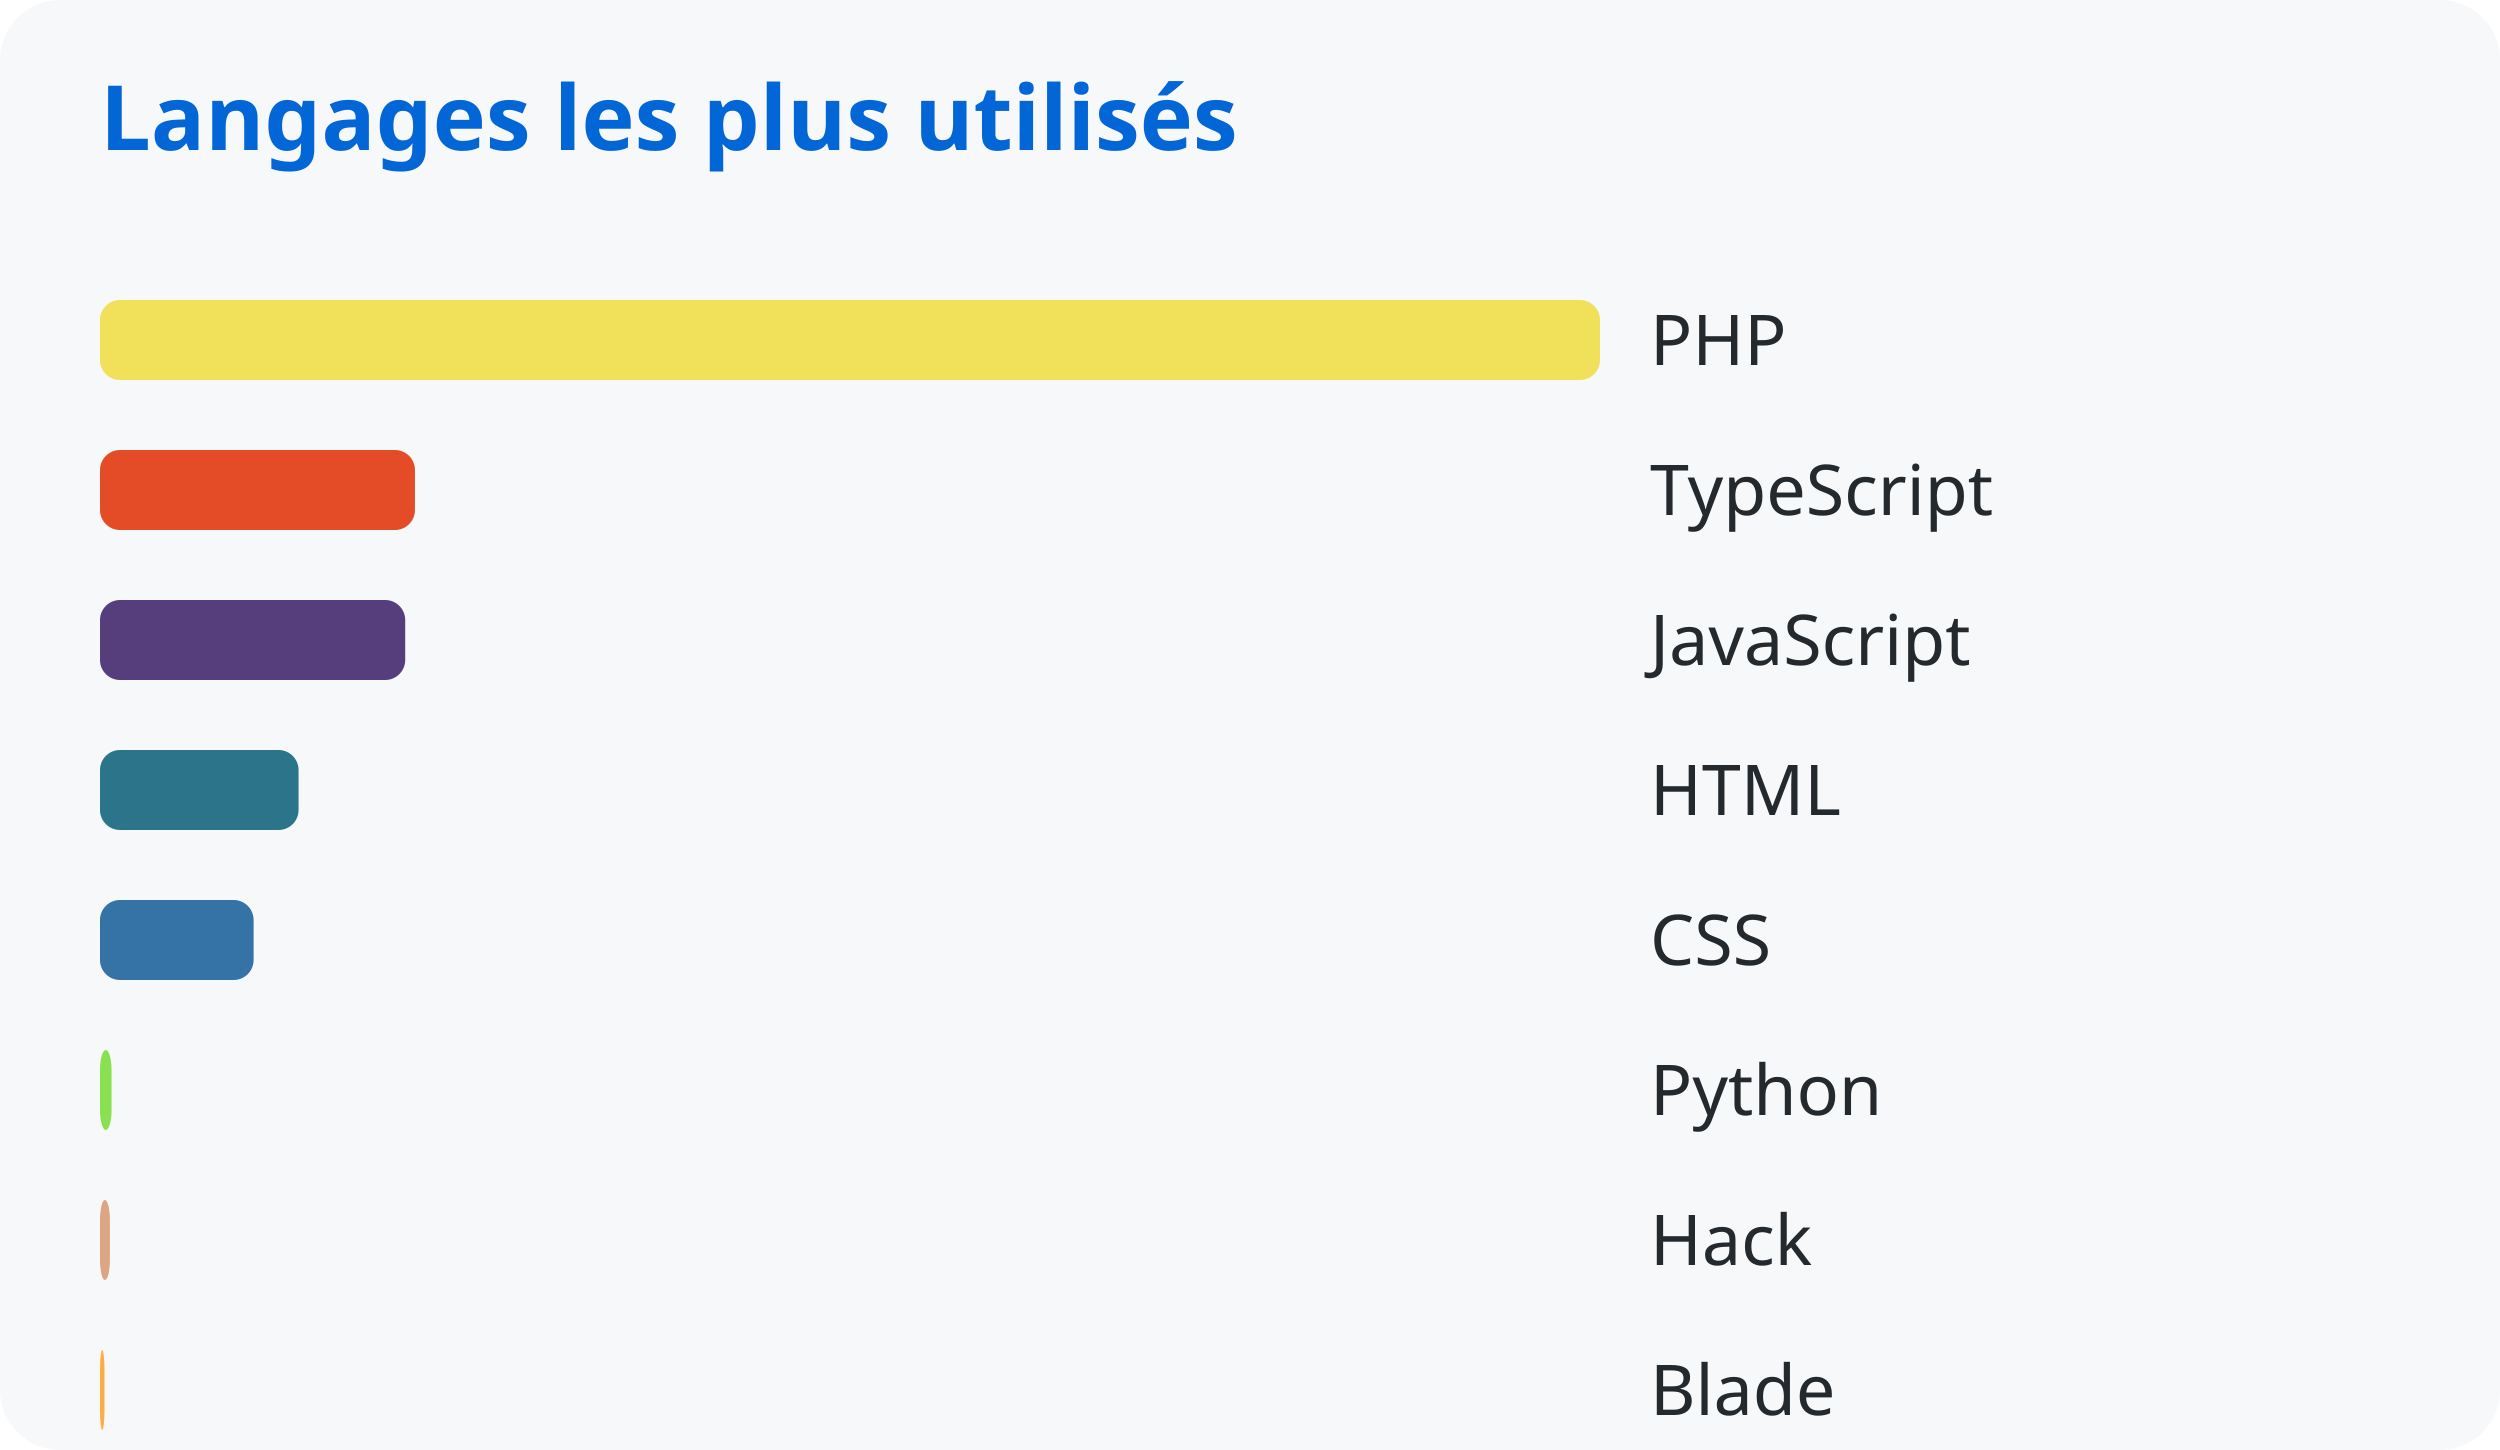
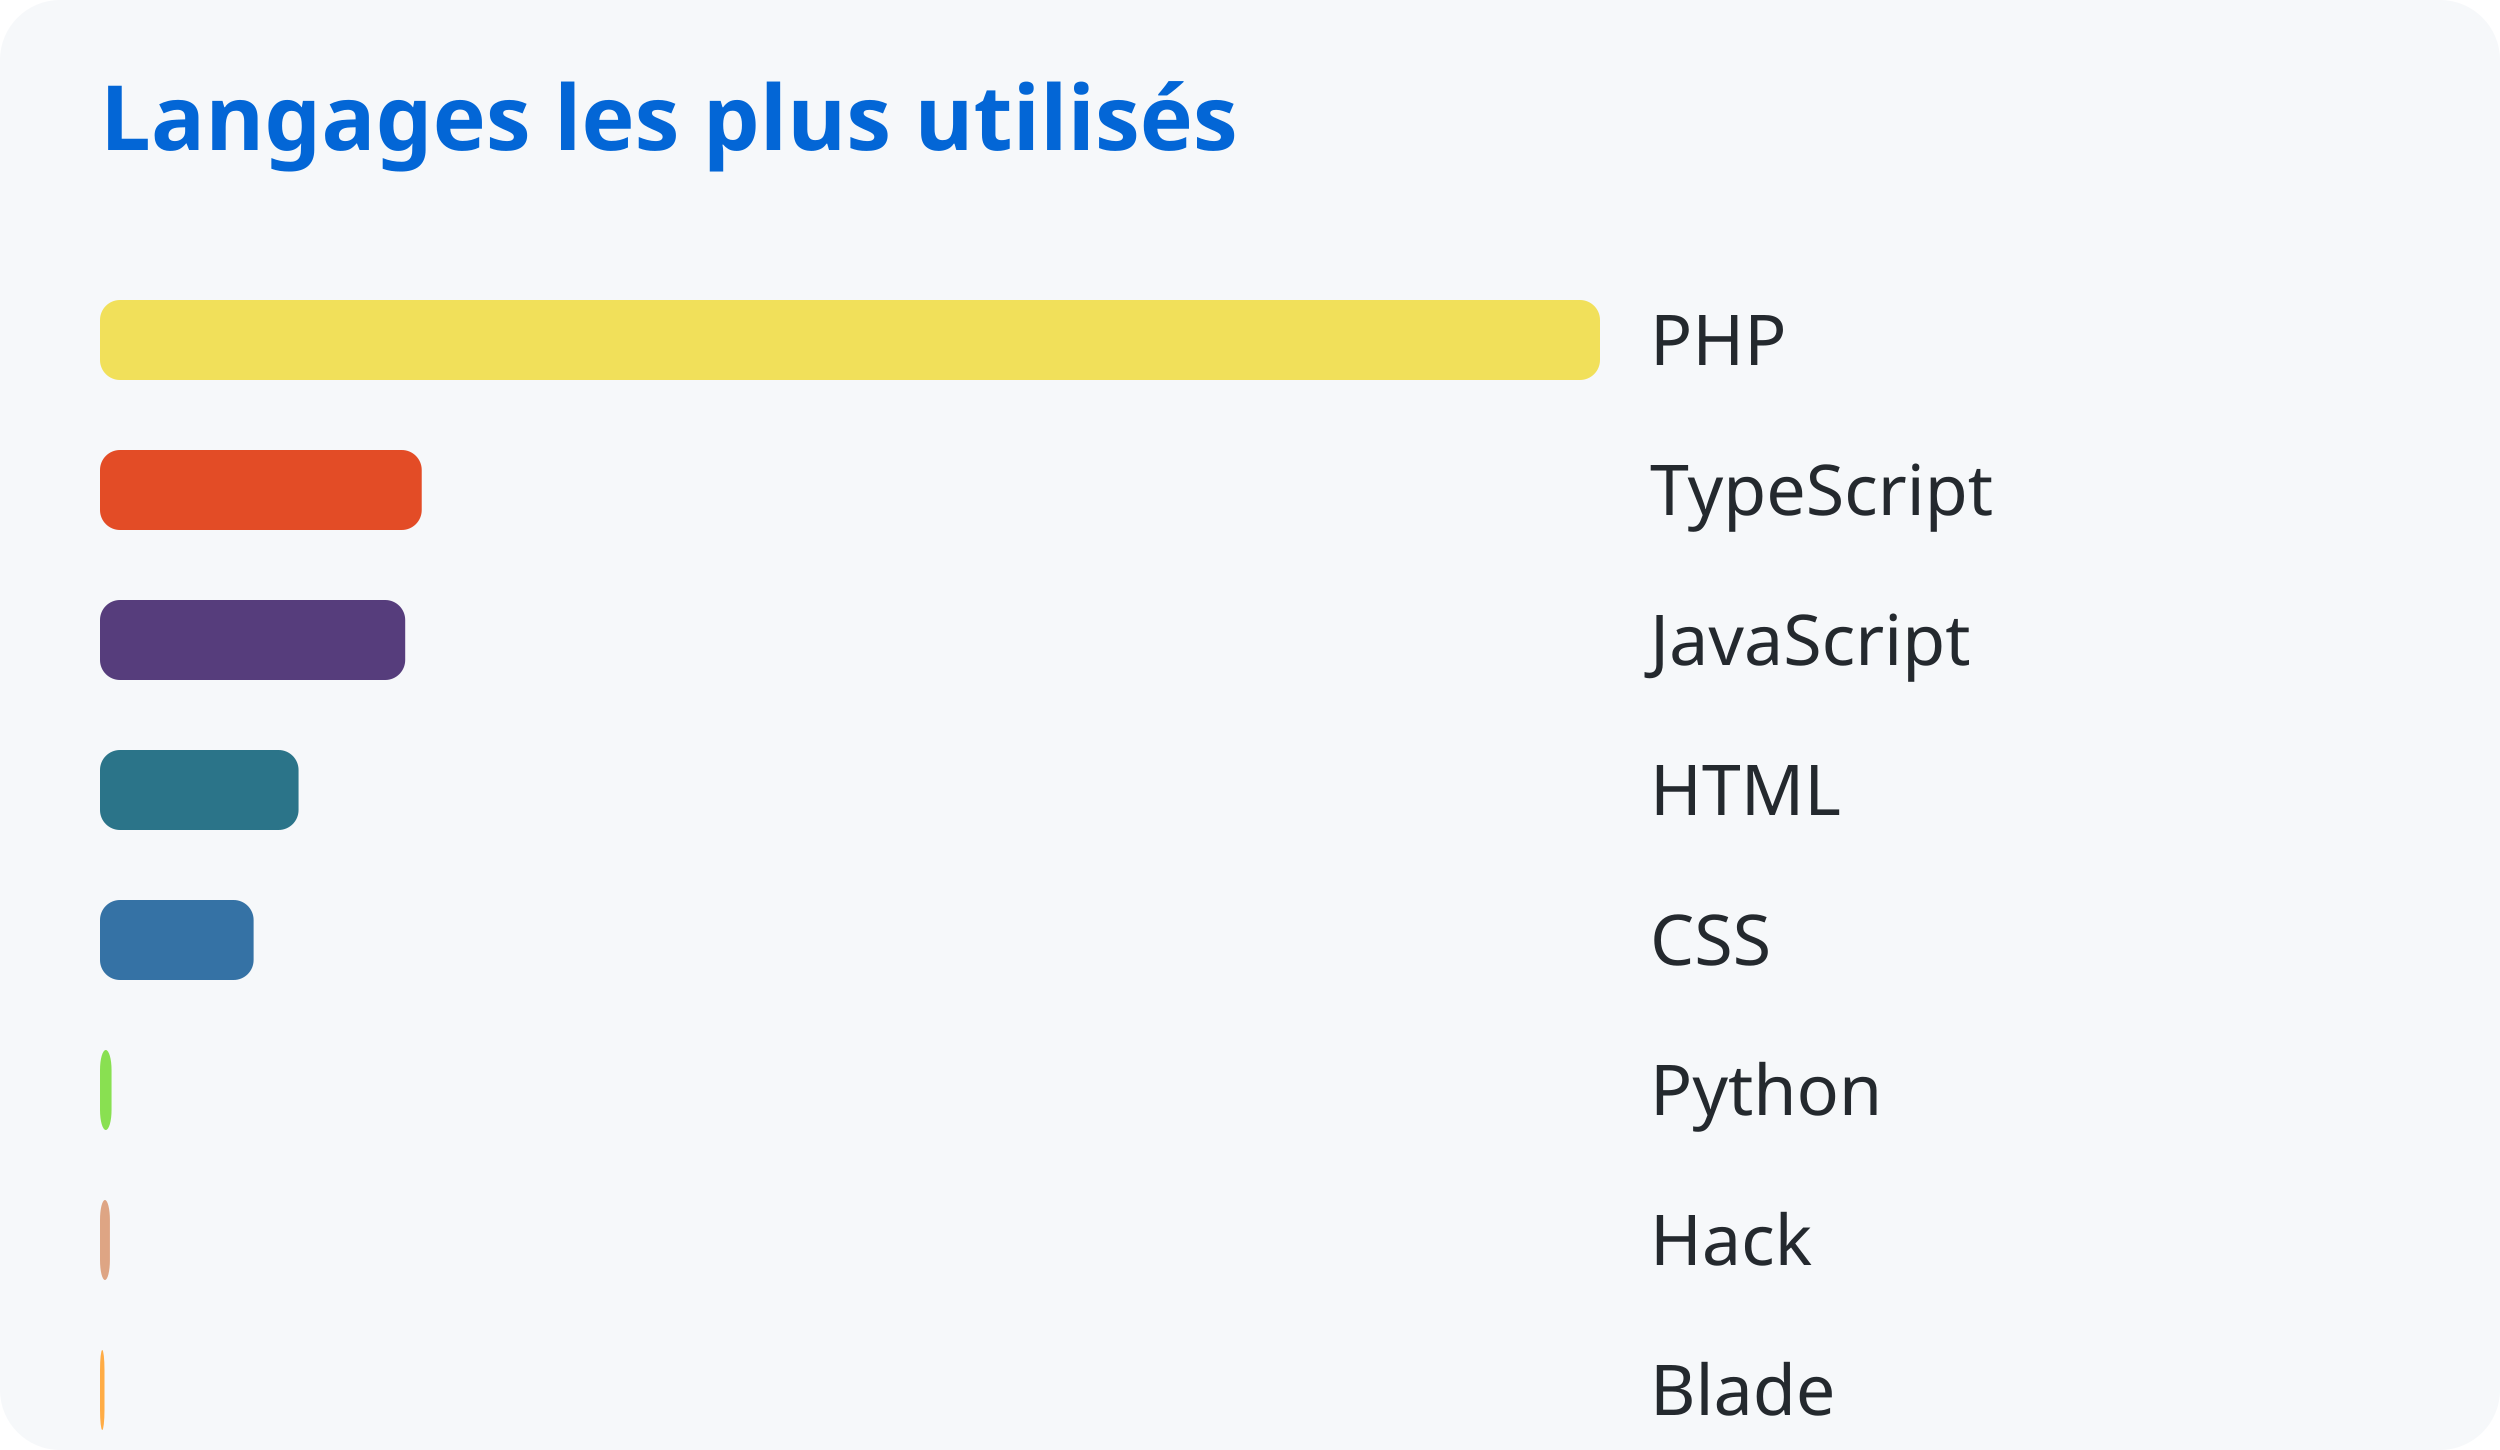
<svg xmlns="http://www.w3.org/2000/svg" width="500" height="290">
  <style>
      text { font-family: system-ui, sans-serif; }
      .title { fill: #0366d6; font-size: 18px; font-weight: bold; }
      .lang { fill: #24292e; font-size: 14px; }
    </style>
  <rect width="100%" height="100%" fill="#f6f8fa" rx="12" />
  <text x="20" y="30" class="title">Langages les plus utilisés</text>
  <rect x="20" y="60" width="300.0" height="16" rx="4" fill="#f1e05a" />
  <text x="330" y="73" class="lang">PHP</text>
-   <rect x="20" y="90" width="62.994" height="16" rx="4" fill="#e34c26" />
+   <rect x="20" y="90" width="64.347" height="16" rx="4" fill="#e34c26" />
  <text x="330" y="103" class="lang">TypeScript</text>
  <rect x="20" y="120" width="61.041" height="16" rx="4" fill="#563d7c" />
  <text x="330" y="133" class="lang">JavaScript</text>
  <rect x="20" y="150" width="39.712" height="16" rx="4" fill="#2b7489" />
  <text x="330" y="163" class="lang">HTML</text>
  <rect x="20" y="180" width="30.722" height="16" rx="4" fill="#3572a5" />
  <text x="330" y="193" class="lang">CSS</text>
  <rect x="20" y="210" width="2.312" height="16" rx="4" fill="#89e051" />
  <text x="330" y="223" class="lang">Python</text>
  <rect x="20" y="240" width="1.983" height="16" rx="4" fill="#dea584" />
  <text x="330" y="253" class="lang">Hack</text>
  <rect x="20" y="270" width="0.899" height="16" rx="4" fill="#ffac45" />
  <text x="330" y="283" class="lang">Blade</text>
</svg>
